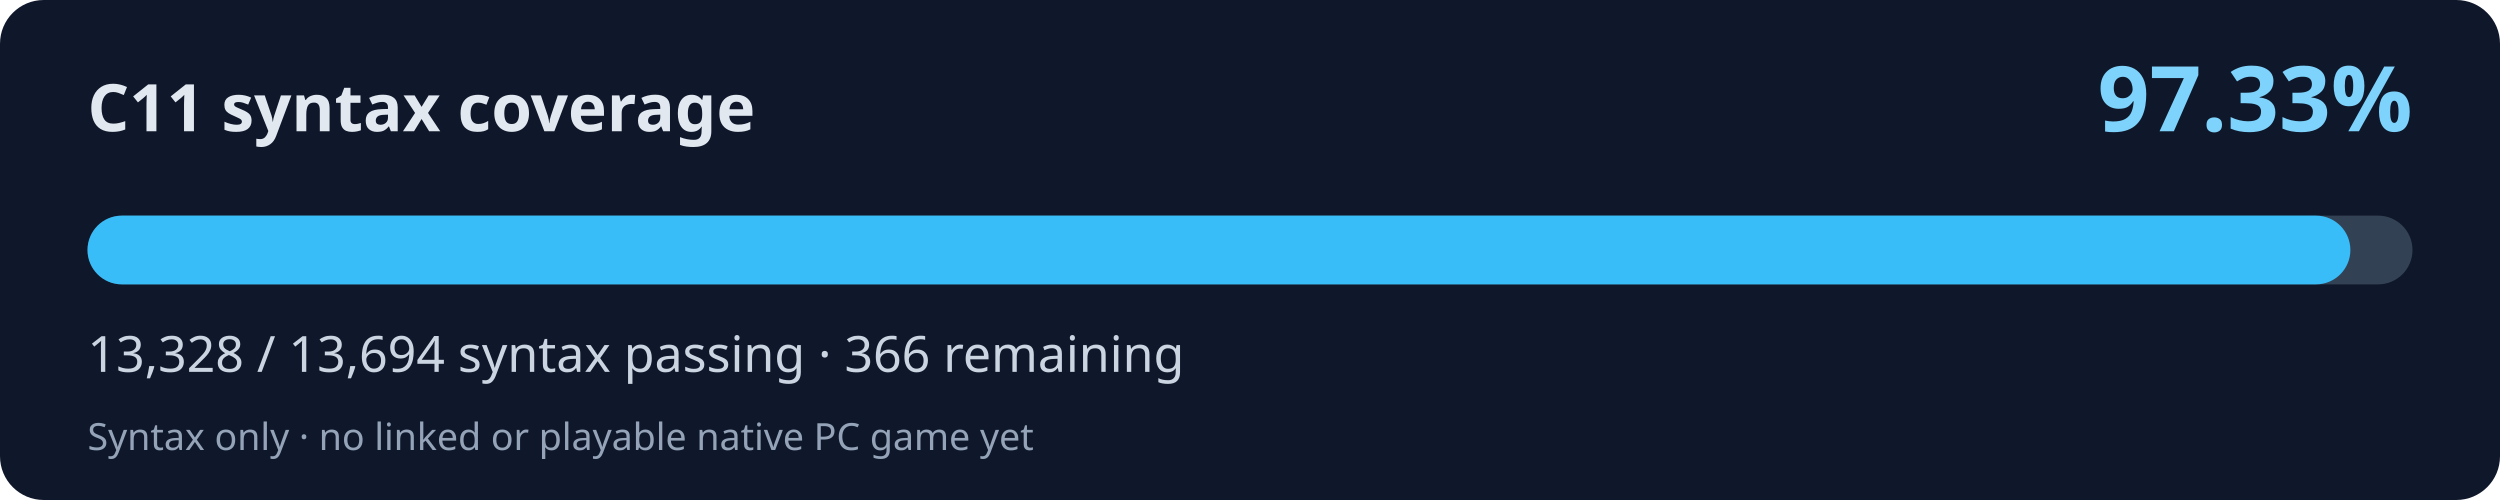
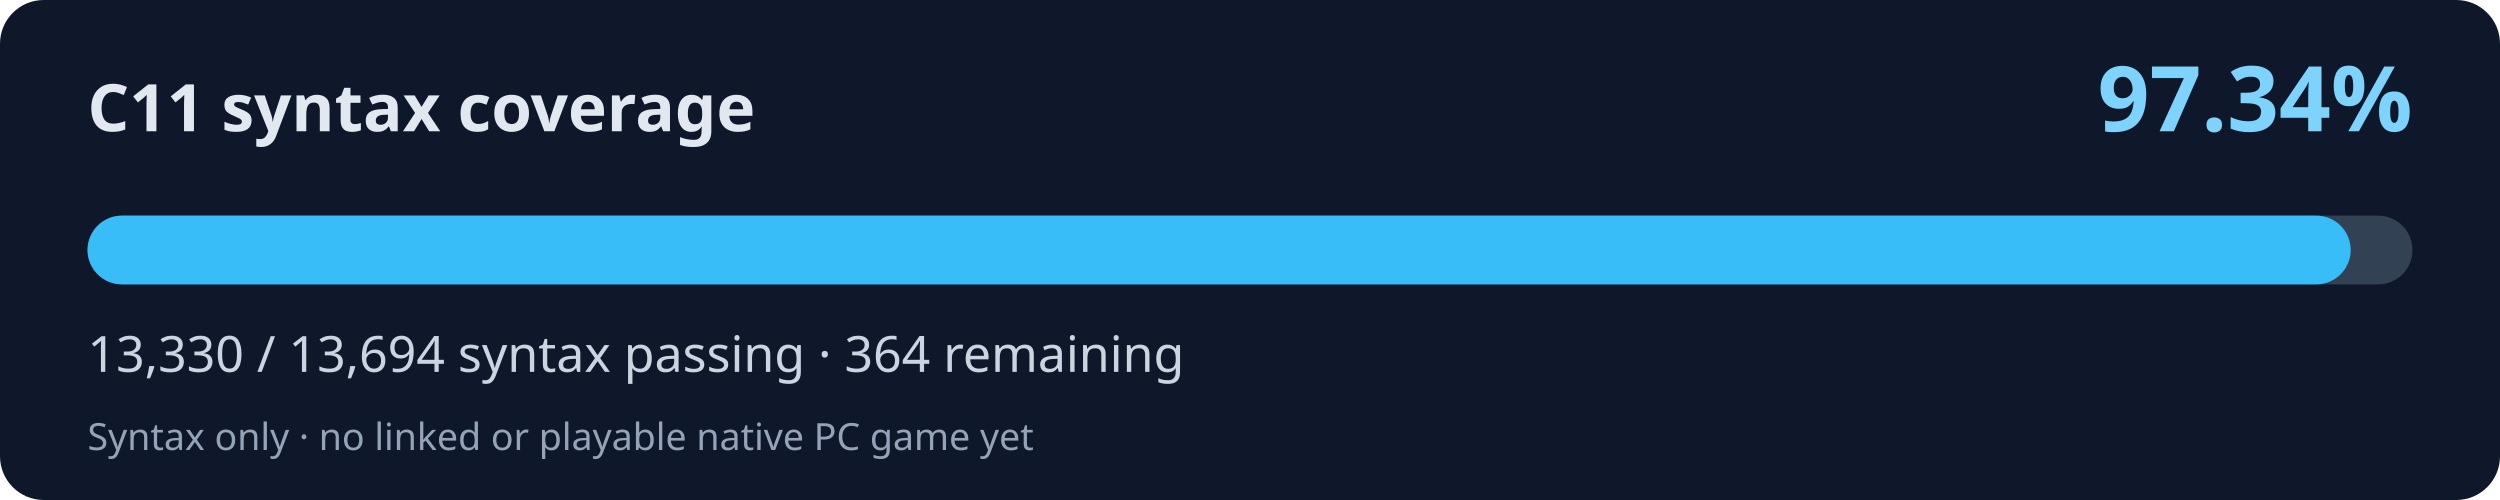
<svg xmlns="http://www.w3.org/2000/svg" width="800" height="160" viewBox="0 0 800 160" role="img" aria-labelledby="title desc">
  <rect width="800" height="160" rx="14" fill="#0f172a" />
  <text x="28" y="42" fill="#e2e8f0" font-family="system-ui,Segoe UI,sans-serif" font-weight="700" font-size="21">C11 syntax coverage</text>
-   <text x="772" y="42" fill="#7dd3fc" font-family="system-ui,Segoe UI,sans-serif" font-weight="700" font-size="29" text-anchor="end">97.33%</text>
+   <text x="772" y="42" fill="#7dd3fc" font-family="system-ui,Segoe UI,sans-serif" font-weight="700" font-size="29" text-anchor="end">97.34%</text>
  <rect x="28" y="69" width="744" height="22" rx="11" fill="#334155" />
-   <rect x="28" y="69" width="724.12" height="22" rx="11" fill="#38bdf8" />
-   <text x="28" y="119" fill="#cbd5e1" font-family="system-ui,Segoe UI,sans-serif" font-size="16">13,328 / 13,694 syntax passing · 366 remaining</text>
+   <rect x="28" y="69" width="724.22" height="22" rx="11" fill="#38bdf8" />
+   <text x="28" y="119" fill="#cbd5e1" font-family="system-ui,Segoe UI,sans-serif" font-size="16">13,330 / 13,694 syntax passing · 364 remaining</text>
  <text x="28" y="144" fill="#94a3b8" font-family="system-ui,Segoe UI,sans-serif" font-size="12">Syntax only · no linked or playable native PC game yet</text>
</svg>
